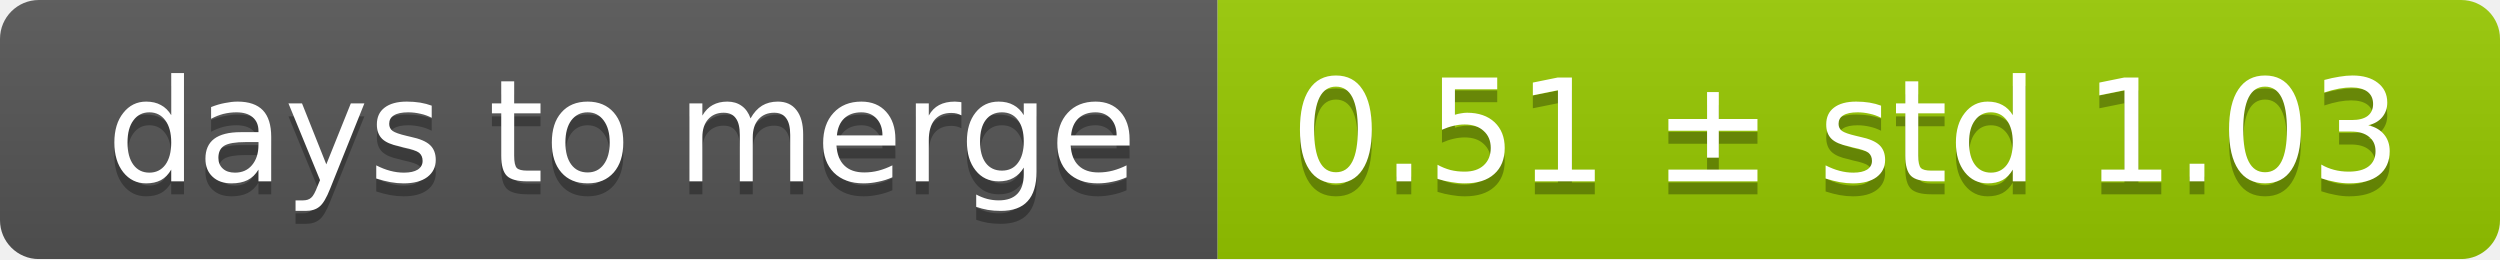
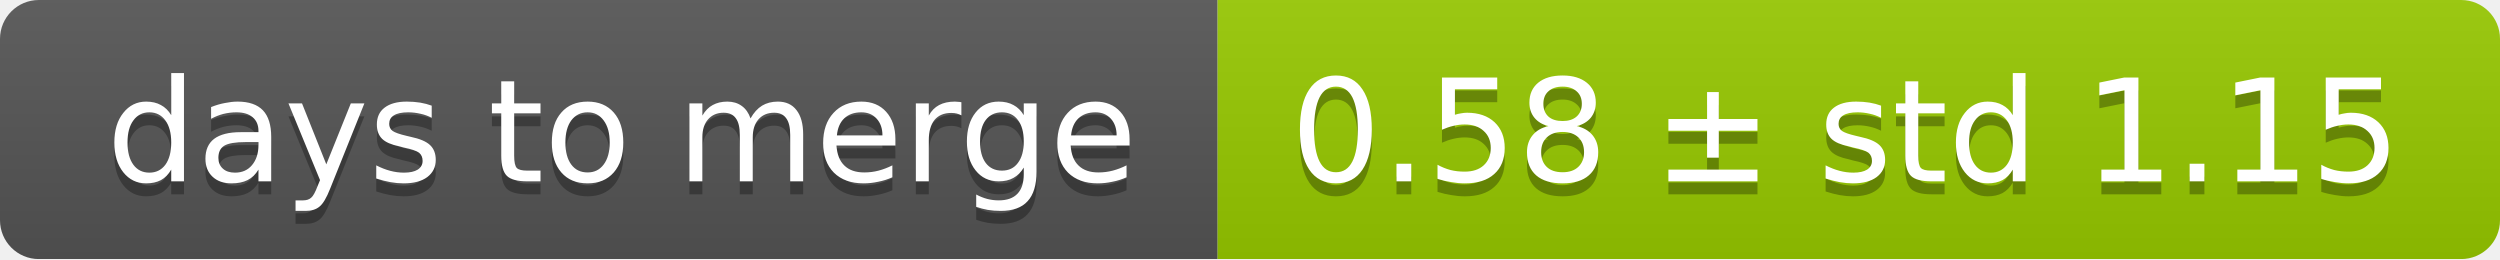
<svg xmlns="http://www.w3.org/2000/svg" width="193" height="20">
  <linearGradient id="smooth" x2="0" y2="100%">
    <stop offset="0" stop-color="#bbb" stop-opacity=".1" />
    <stop offset="1" stop-opacity=".1" />
  </linearGradient>
  <mask id="round">
    <rect width="193" height="20" rx="3" fill="#fff" />
  </mask>
  <g mask="url(#round)">
    <rect width="94" height="20" fill="#555" />
    <rect x="94" width="99" height="20" fill="#97ca00" />
    <rect width="193" height="20" fill="url(#smooth)" />
  </g>
  <g fill="#fff" text-anchor="middle" font-family="DejaVu Sans,Verdana,Geneva,sans-serif" font-size="11">
    <text x="48" y="15" fill="#010101" fill-opacity=".3">days to merge</text>
    <text x="48" y="14">days to merge</text>
-     <text x="142.5" y="15" fill="#010101" fill-opacity=".3">0.51 ± std 1.03</text>
-     <text x="142.5" y="14">0.51 ± std 1.03</text>
+     <text x="142.5" y="15" fill="#010101" fill-opacity=".3">0.58 ± std 1.15</text>
+     <text x="142.5" y="14">0.58 ± std 1.15</text>
  </g>
</svg>
